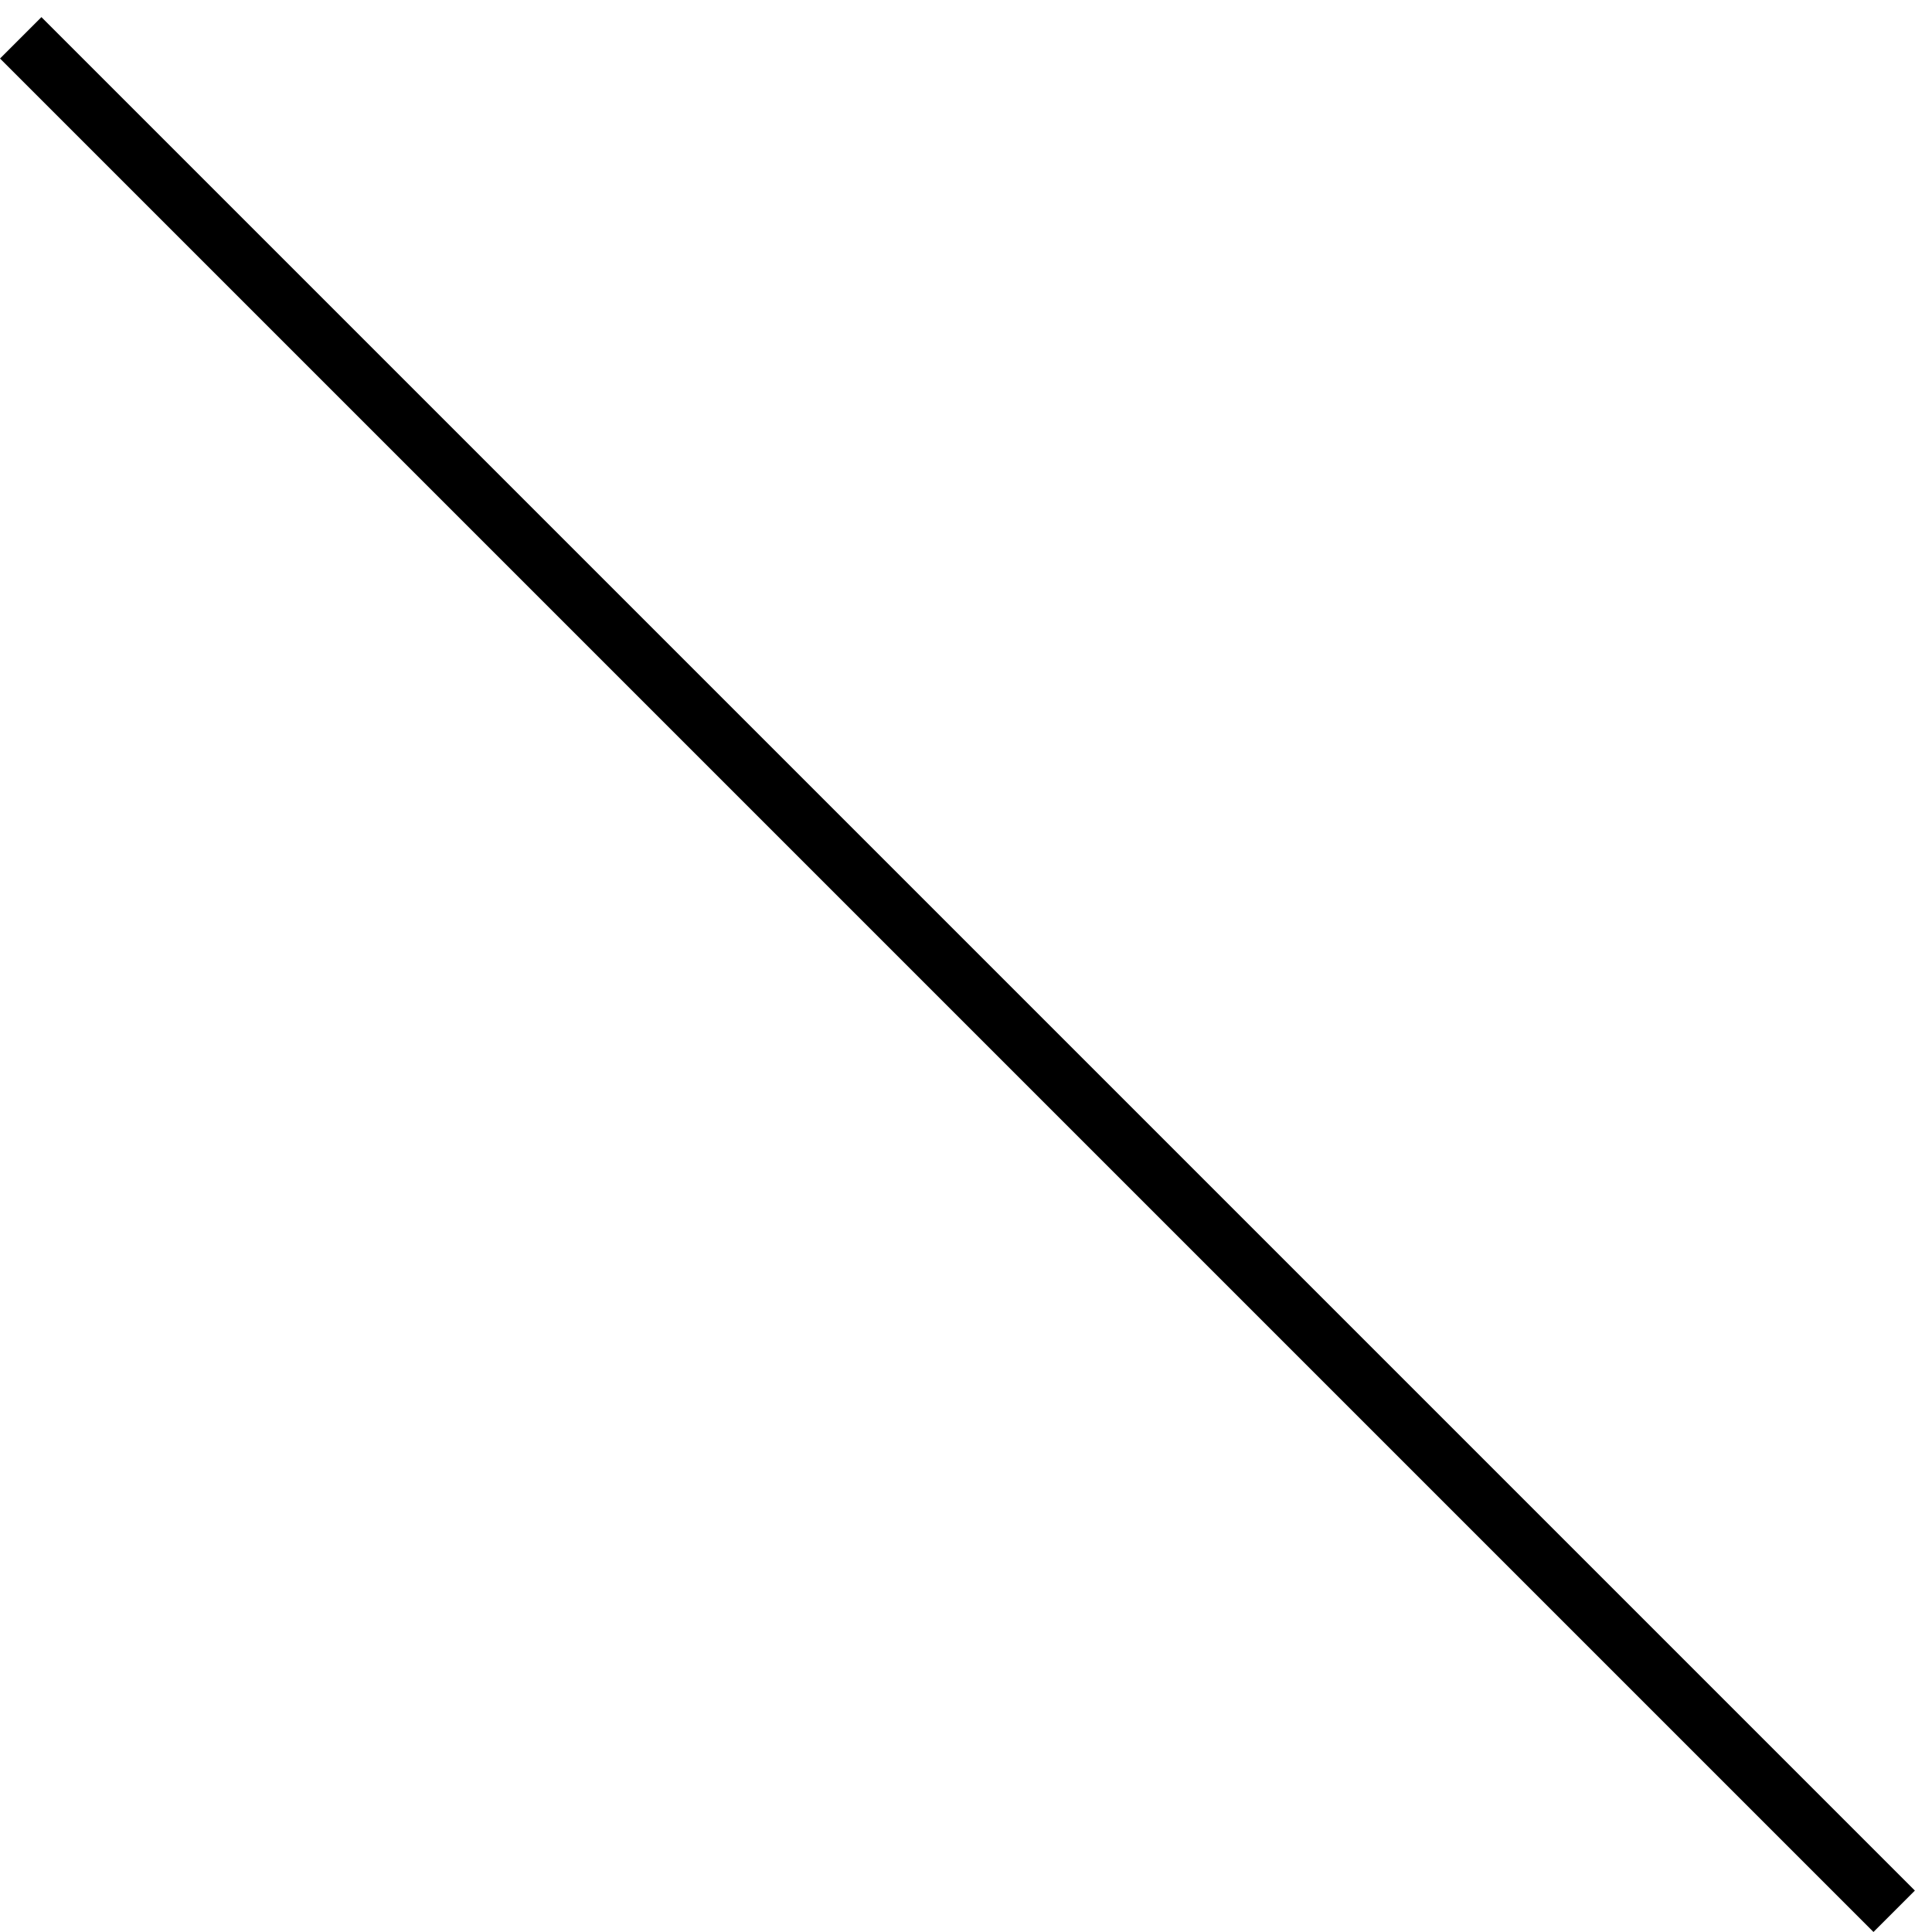
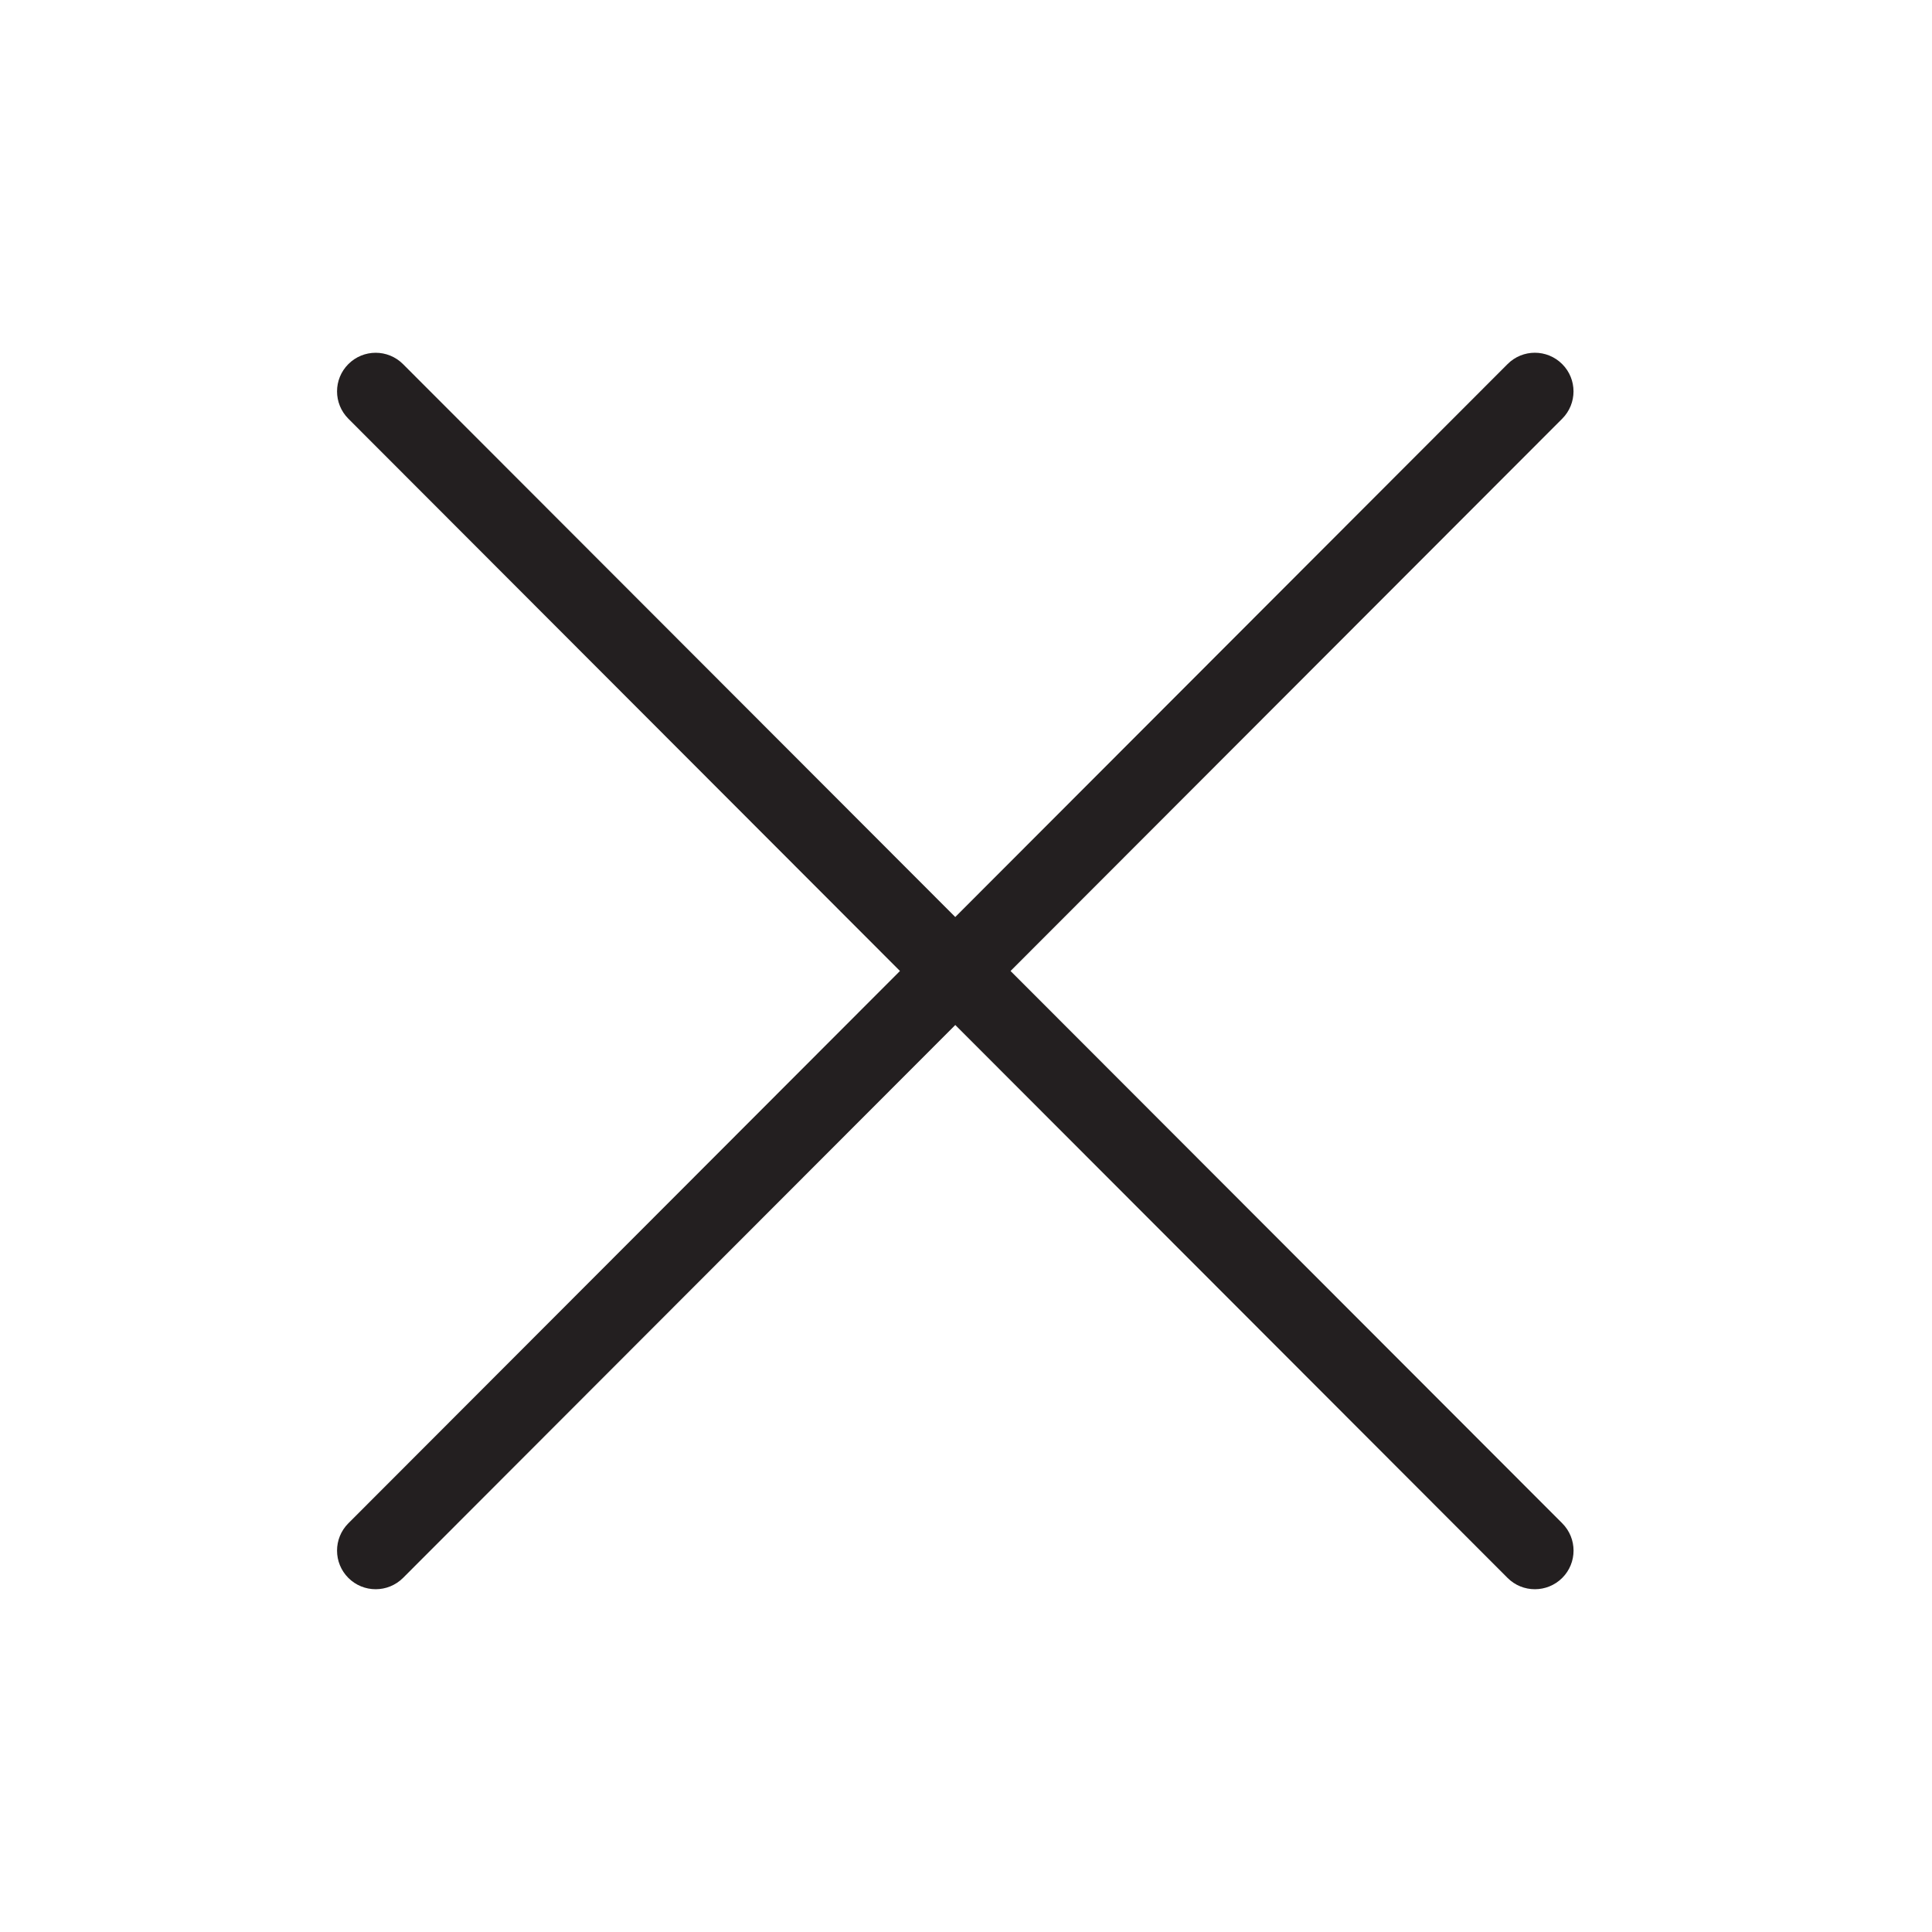
- <svg xmlns="http://www.w3.org/2000/svg" width="33" height="33" viewBox="0 0 33 33" fill="none">
-   <line x1="0.354" y1="0.646" x2="32.354" y2="32.646" stroke="black" />
+ <svg xmlns="http://www.w3.org/2000/svg" version="1.1" id="Layer_1" x="0px" y="0px" viewBox="0 0 50 50" enable-background="new 0 0 50 50" xml:space="preserve">
+   <path fill="#231F20" d="M9.016,40.837c0.195,0.195,0.451,0.292,0.707,0.292c0.256,0,0.512-0.098,0.708-0.293l14.292-14.309  l14.292,14.309c0.195,0.196,0.451,0.293,0.708,0.293c0.256,0,0.512-0.098,0.707-0.292c0.391-0.39,0.391-1.023,0.001-1.414  L26.153,25.129L40.43,10.836c0.39-0.391,0.39-1.024-0.001-1.414c-0.392-0.391-1.024-0.391-1.414,0.001L24.722,23.732L10.43,9.423  c-0.391-0.391-1.024-0.391-1.414-0.001c-0.391,0.39-0.391,1.023-0.001,1.414l14.276,14.293L9.015,39.423  C8.625,39.813,8.625,40.447,9.016,40.837z" />
</svg>
